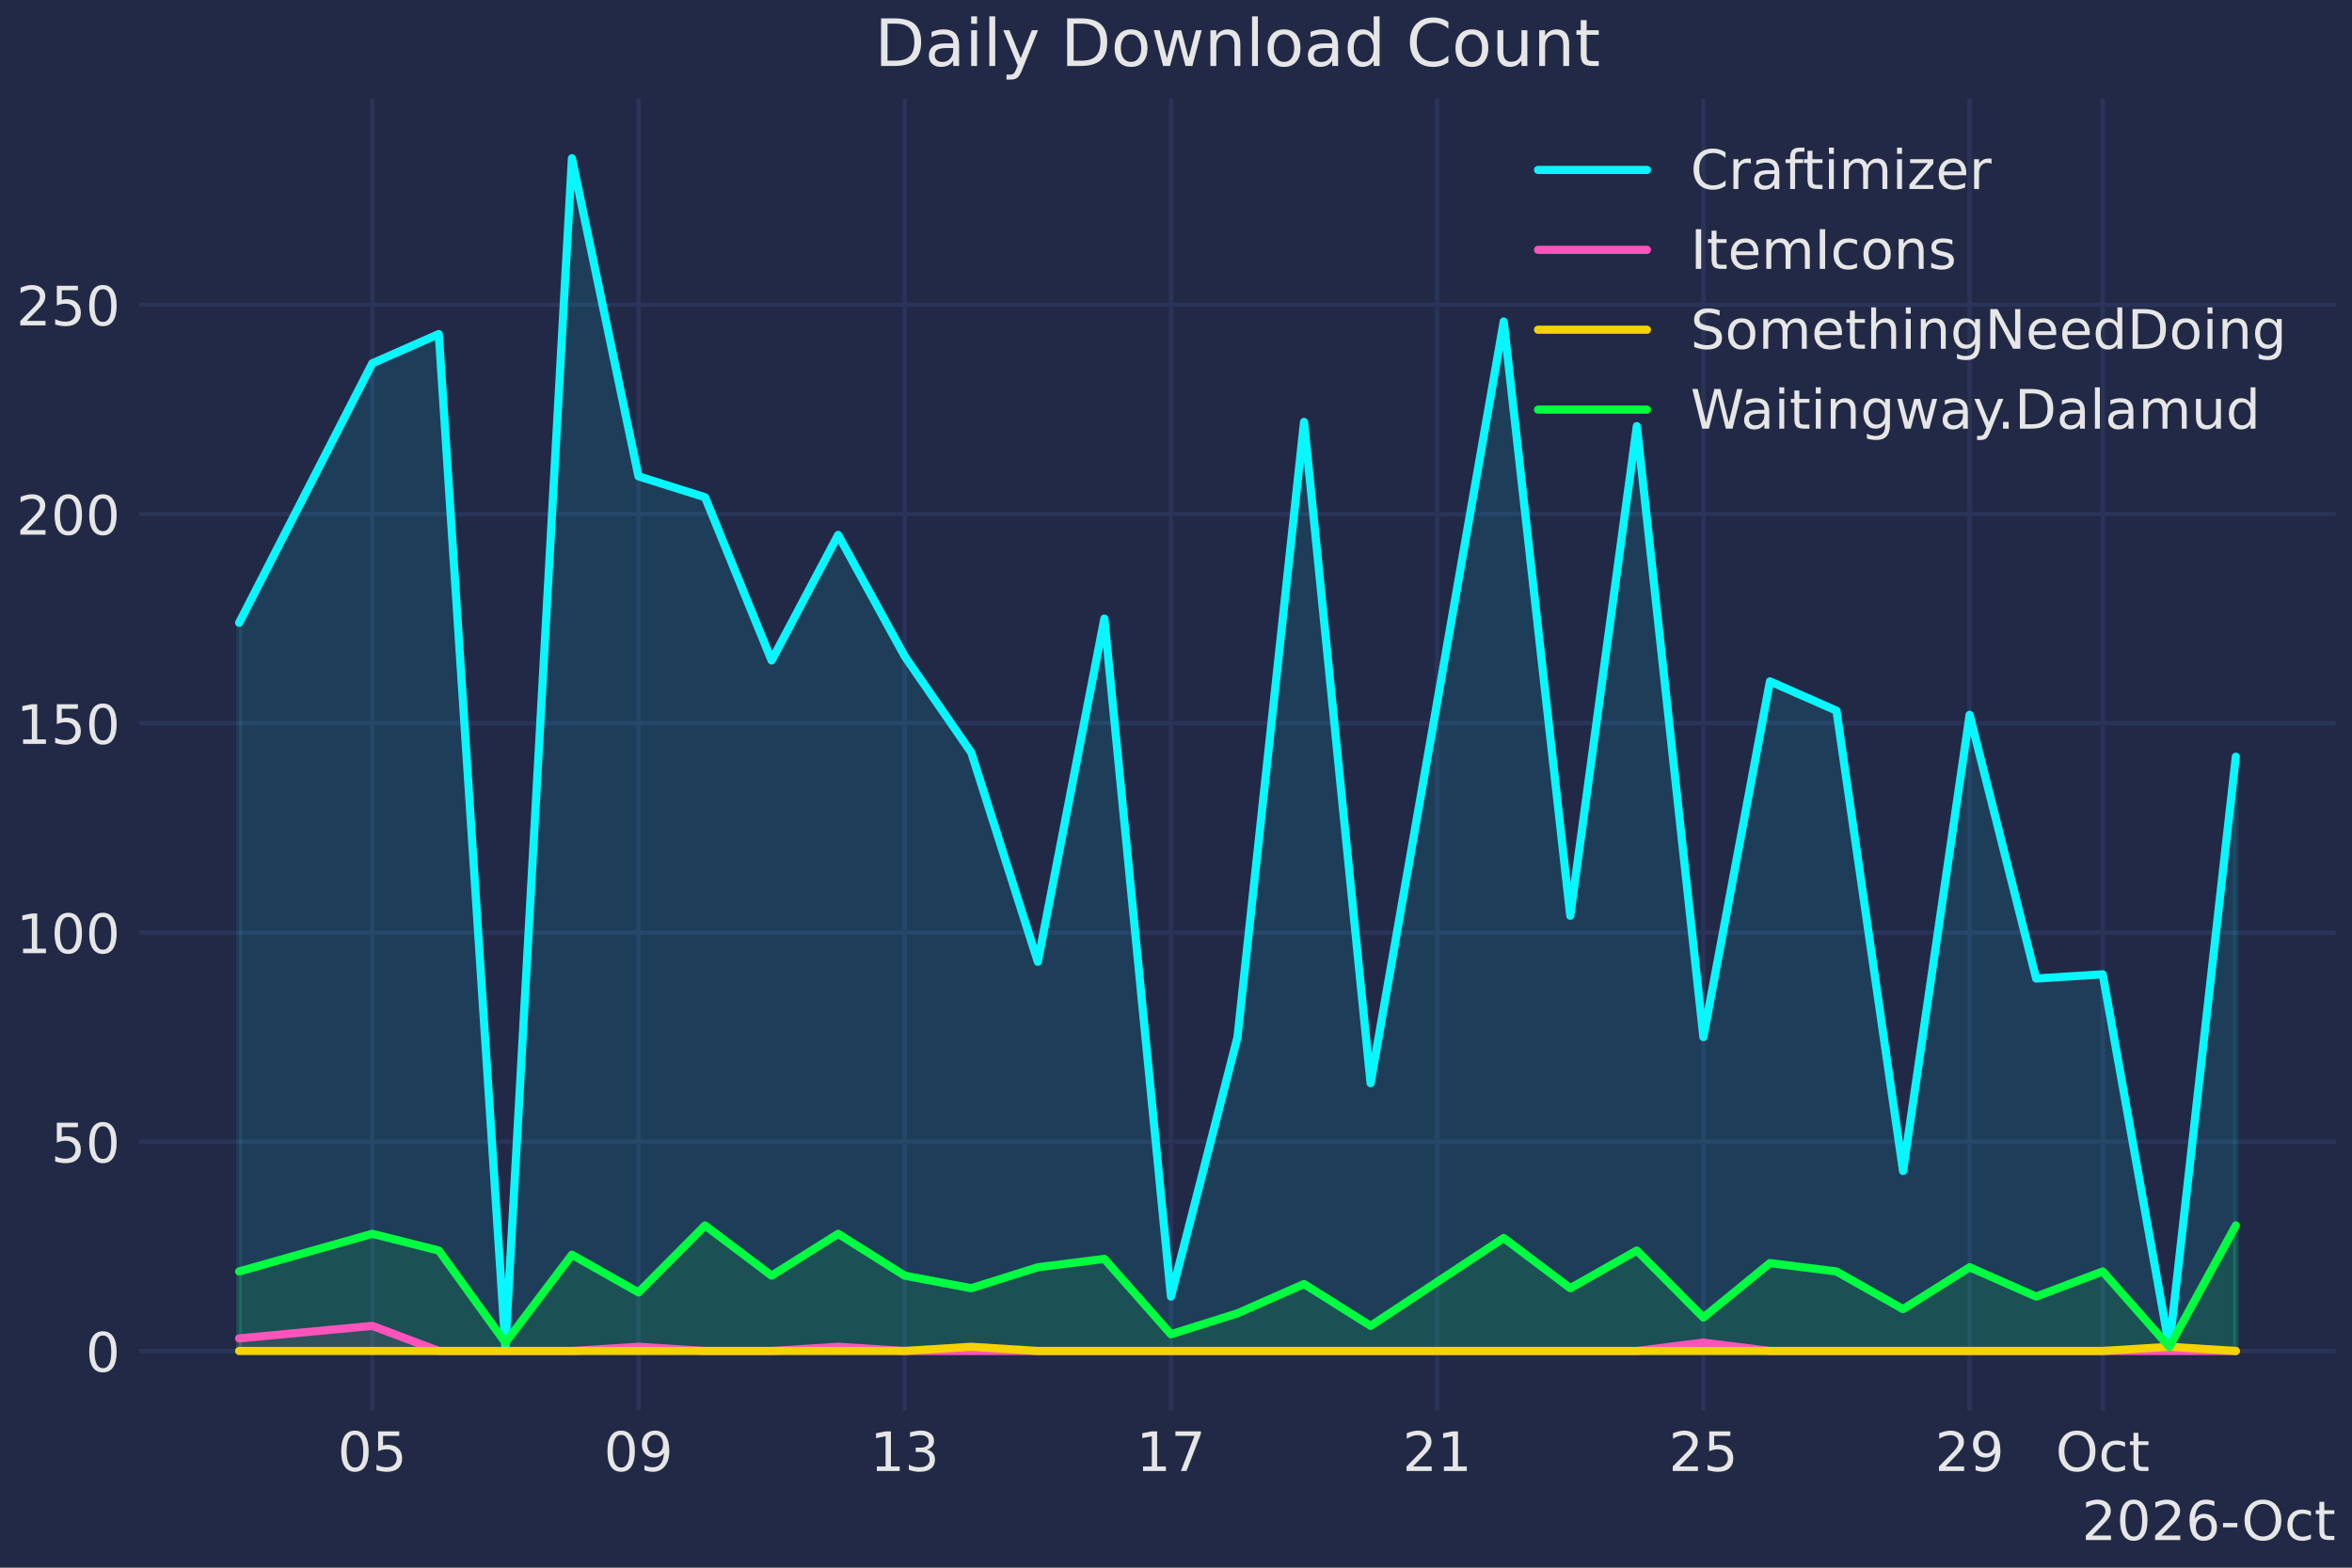
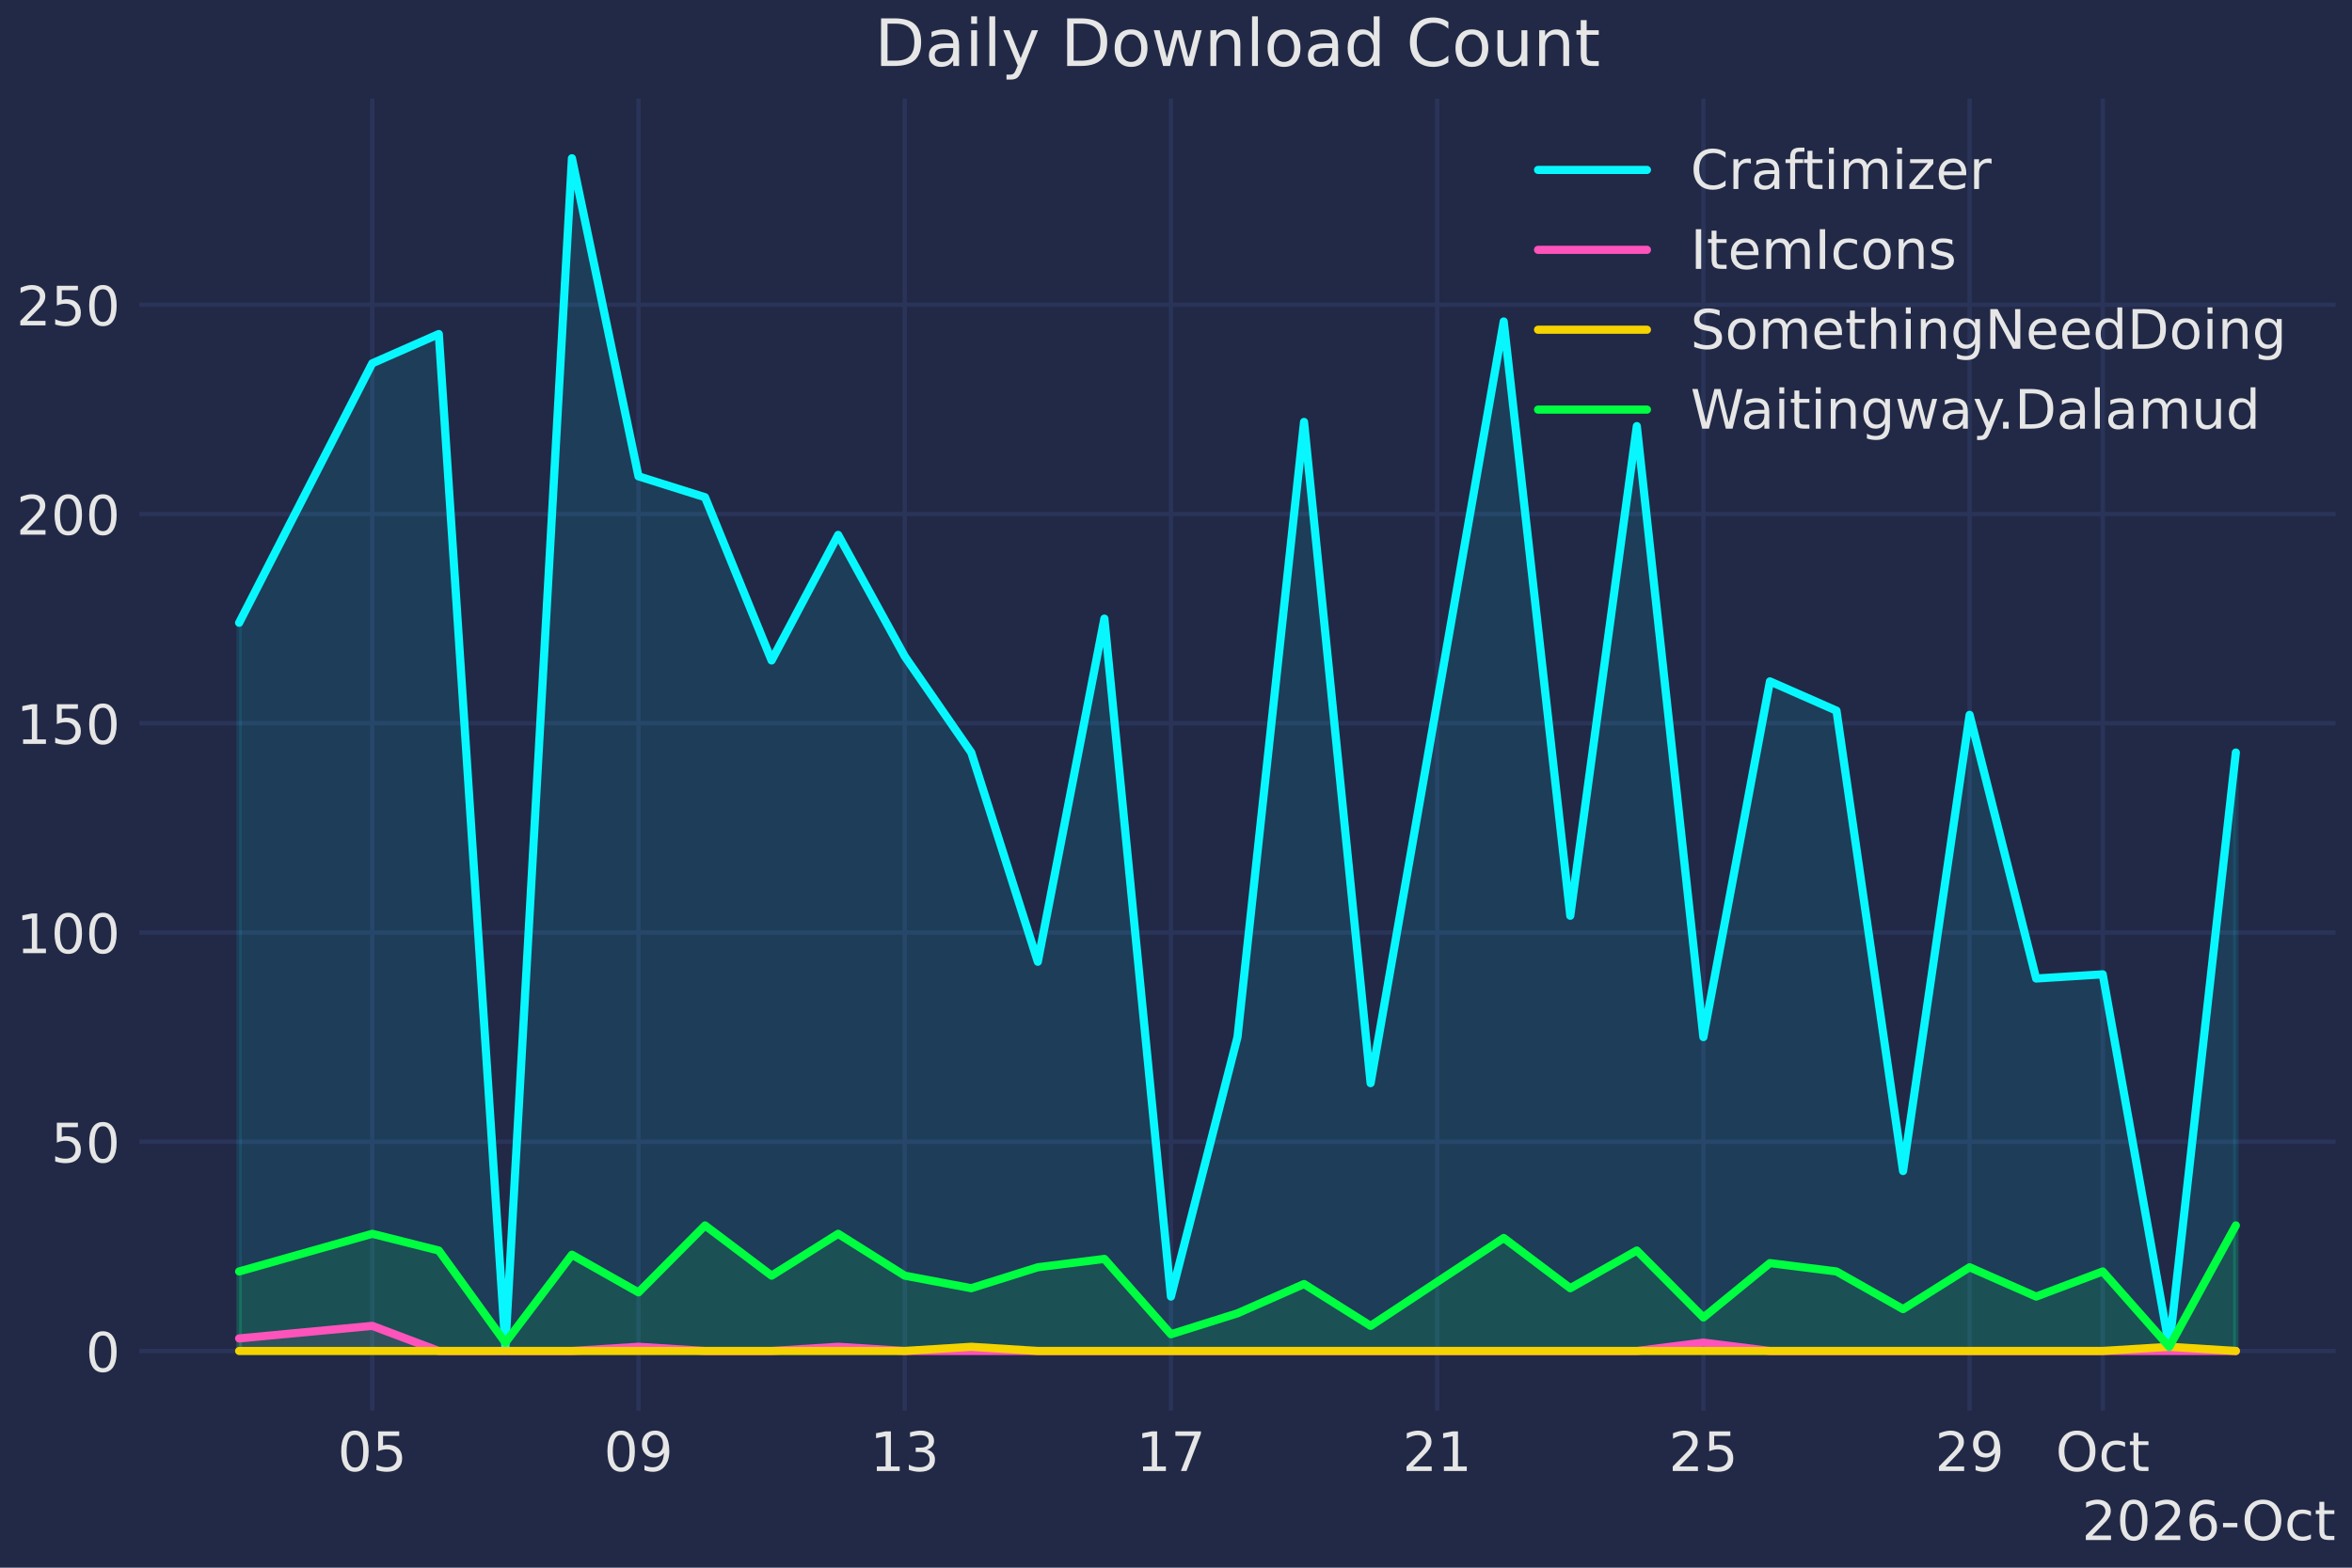
<svg xmlns="http://www.w3.org/2000/svg" xmlns:xlink="http://www.w3.org/1999/xlink" width="432pt" height="288pt" viewBox="0 0 432 288" version="1.1">
  <defs>
    <style type="text/css">*{stroke-linejoin: round; stroke-linecap: butt}</style>
  </defs>
  <g id="figure_1">
    <g id="patch_1">
      <path d="M 0 288  L 432 288  L 432 0  L 0 0  z " style="fill: #212946" />
    </g>
    <g id="axes_1">
      <g id="patch_2">
        <path d="M 25.588 259.144  L 429 259.144  L 429 18.118  L 25.588 18.118  z " style="fill: #212946" />
      </g>
      <g id="matplotlib.axis_1">
        <g id="xtick_1">
          <g id="line2d_1">
            <path d="M 68.374 259.144  L 68.374 18.118  " clip-path="url(#pa9be4295ba)" style="fill: none; stroke: #2a3459; stroke-width: 0.8; stroke-linecap: round" />
          </g>
          <g id="line2d_2" />
          <g id="text_1">
            <g style="fill: #e6e6e6" transform="translate(62.01136 270.2419) scale(0.1 -0.1)">
              <defs>
                <path id="DejaVuSans-30" d="M 2034 4250  Q 1547 4250 1301 3770  Q 1056 3291 1056 2328  Q 1056 1369 1301 889  Q 1547 409 2034 409  Q 2525 409 2770 889  Q 3016 1369 3016 2328  Q 3016 3291 2770 3770  Q 2525 4250 2034 4250  z M 2034 4750  Q 2819 4750 3233 4129  Q 3647 3509 3647 2328  Q 3647 1150 3233 529  Q 2819 -91 2034 -91  Q 1250 -91 836 529  Q 422 1150 422 2328  Q 422 3509 836 4129  Q 1250 4750 2034 4750  z " transform="scale(0.015625)" />
                <path id="DejaVuSans-35" d="M 691 4666  L 3169 4666  L 3169 4134  L 1269 4134  L 1269 2991  Q 1406 3038 1543 3061  Q 1681 3084 1819 3084  Q 2600 3084 3056 2656  Q 3513 2228 3513 1497  Q 3513 744 3044 326  Q 2575 -91 1722 -91  Q 1428 -91 1123 -41  Q 819 9 494 109  L 494 744  Q 775 591 1075 516  Q 1375 441 1709 441  Q 2250 441 2565 725  Q 2881 1009 2881 1497  Q 2881 1984 2565 2268  Q 2250 2553 1709 2553  Q 1456 2553 1204 2497  Q 953 2441 691 2322  L 691 4666  z " transform="scale(0.015625)" />
              </defs>
              <use xlink:href="#DejaVuSans-30" />
              <use xlink:href="#DejaVuSans-35" transform="translate(63.62305 0)" />
            </g>
          </g>
        </g>
        <g id="xtick_2">
          <g id="line2d_3">
            <path d="M 117.272 259.144  L 117.272 18.118  " clip-path="url(#pa9be4295ba)" style="fill: none; stroke: #2a3459; stroke-width: 0.8; stroke-linecap: round" />
          </g>
          <g id="line2d_4" />
          <g id="text_2">
            <g style="fill: #e6e6e6" transform="translate(110.9098 270.2419) scale(0.1 -0.1)">
              <defs>
                <path id="DejaVuSans-39" d="M 703 97  L 703 672  Q 941 559 1184 500  Q 1428 441 1663 441  Q 2288 441 2617 861  Q 2947 1281 2994 2138  Q 2813 1869 2534 1725  Q 2256 1581 1919 1581  Q 1219 1581 811 2004  Q 403 2428 403 3163  Q 403 3881 828 4315  Q 1253 4750 1959 4750  Q 2769 4750 3195 4129  Q 3622 3509 3622 2328  Q 3622 1225 3098 567  Q 2575 -91 1691 -91  Q 1453 -91 1209 -44  Q 966 3 703 97  z M 1959 2075  Q 2384 2075 2632 2365  Q 2881 2656 2881 3163  Q 2881 3666 2632 3958  Q 2384 4250 1959 4250  Q 1534 4250 1286 3958  Q 1038 3666 1038 3163  Q 1038 2656 1286 2365  Q 1534 2075 1959 2075  z " transform="scale(0.015625)" />
              </defs>
              <use xlink:href="#DejaVuSans-30" />
              <use xlink:href="#DejaVuSans-39" transform="translate(63.62305 0)" />
            </g>
          </g>
        </g>
        <g id="xtick_3">
          <g id="line2d_5">
            <path d="M 166.171 259.144  L 166.171 18.118  " clip-path="url(#pa9be4295ba)" style="fill: none; stroke: #2a3459; stroke-width: 0.8; stroke-linecap: round" />
          </g>
          <g id="line2d_6" />
          <g id="text_3">
            <g style="fill: #e6e6e6" transform="translate(159.8082 270.2419) scale(0.1 -0.1)">
              <defs>
                <path id="DejaVuSans-31" d="M 794 531  L 1825 531  L 1825 4091  L 703 3866  L 703 4441  L 1819 4666  L 2450 4666  L 2450 531  L 3481 531  L 3481 0  L 794 0  L 794 531  z " transform="scale(0.015625)" />
                <path id="DejaVuSans-33" d="M 2597 2516  Q 3050 2419 3304 2112  Q 3559 1806 3559 1356  Q 3559 666 3084 287  Q 2609 -91 1734 -91  Q 1441 -91 1130 -33  Q 819 25 488 141  L 488 750  Q 750 597 1062 519  Q 1375 441 1716 441  Q 2309 441 2620 675  Q 2931 909 2931 1356  Q 2931 1769 2642 2001  Q 2353 2234 1838 2234  L 1294 2234  L 1294 2753  L 1863 2753  Q 2328 2753 2575 2939  Q 2822 3125 2822 3475  Q 2822 3834 2567 4026  Q 2313 4219 1838 4219  Q 1578 4219 1281 4162  Q 984 4106 628 3988  L 628 4550  Q 988 4650 1302 4700  Q 1616 4750 1894 4750  Q 2613 4750 3031 4423  Q 3450 4097 3450 3541  Q 3450 3153 3228 2886  Q 3006 2619 2597 2516  z " transform="scale(0.015625)" />
              </defs>
              <use xlink:href="#DejaVuSans-31" />
              <use xlink:href="#DejaVuSans-33" transform="translate(63.62305 0)" />
            </g>
          </g>
        </g>
        <g id="xtick_4">
          <g id="line2d_7">
            <path d="M 215.069 259.144  L 215.069 18.118  " clip-path="url(#pa9be4295ba)" style="fill: none; stroke: #2a3459; stroke-width: 0.8; stroke-linecap: round" />
          </g>
          <g id="line2d_8" />
          <g id="text_4">
            <g style="fill: #e6e6e6" transform="translate(208.7066 270.2419) scale(0.1 -0.1)">
              <defs>
                <path id="DejaVuSans-37" d="M 525 4666  L 3525 4666  L 3525 4397  L 1831 0  L 1172 0  L 2766 4134  L 525 4134  L 525 4666  z " transform="scale(0.015625)" />
              </defs>
              <use xlink:href="#DejaVuSans-31" />
              <use xlink:href="#DejaVuSans-37" transform="translate(63.62305 0)" />
            </g>
          </g>
        </g>
        <g id="xtick_5">
          <g id="line2d_9">
            <path d="M 263.968 259.144  L 263.968 18.118  " clip-path="url(#pa9be4295ba)" style="fill: none; stroke: #2a3459; stroke-width: 0.8; stroke-linecap: round" />
          </g>
          <g id="line2d_10" />
          <g id="text_5">
            <g style="fill: #e6e6e6" transform="translate(257.6051 270.2419) scale(0.1 -0.1)">
              <defs>
                <path id="DejaVuSans-32" d="M 1228 531  L 3431 531  L 3431 0  L 469 0  L 469 531  Q 828 903 1448 1529  Q 2069 2156 2228 2338  Q 2531 2678 2651 2914  Q 2772 3150 2772 3378  Q 2772 3750 2511 3984  Q 2250 4219 1831 4219  Q 1534 4219 1204 4116  Q 875 4013 500 3803  L 500 4441  Q 881 4594 1212 4672  Q 1544 4750 1819 4750  Q 2544 4750 2975 4387  Q 3406 4025 3406 3419  Q 3406 3131 3298 2873  Q 3191 2616 2906 2266  Q 2828 2175 2409 1742  Q 1991 1309 1228 531  z " transform="scale(0.015625)" />
              </defs>
              <use xlink:href="#DejaVuSans-32" />
              <use xlink:href="#DejaVuSans-31" transform="translate(63.62305 0)" />
            </g>
          </g>
        </g>
        <g id="xtick_6">
          <g id="line2d_11">
            <path d="M 312.866 259.144  L 312.866 18.118  " clip-path="url(#pa9be4295ba)" style="fill: none; stroke: #2a3459; stroke-width: 0.8; stroke-linecap: round" />
          </g>
          <g id="line2d_12" />
          <g id="text_6">
            <g style="fill: #e6e6e6" transform="translate(306.5035 270.2419) scale(0.1 -0.1)">
              <use xlink:href="#DejaVuSans-32" />
              <use xlink:href="#DejaVuSans-35" transform="translate(63.62305 0)" />
            </g>
          </g>
        </g>
        <g id="xtick_7">
          <g id="line2d_13">
            <path d="M 361.764 259.144  L 361.764 18.118  " clip-path="url(#pa9be4295ba)" style="fill: none; stroke: #2a3459; stroke-width: 0.8; stroke-linecap: round" />
          </g>
          <g id="line2d_14" />
          <g id="text_7">
            <g style="fill: #e6e6e6" transform="translate(355.4019 270.2419) scale(0.1 -0.1)">
              <use xlink:href="#DejaVuSans-32" />
              <use xlink:href="#DejaVuSans-39" transform="translate(63.62305 0)" />
            </g>
          </g>
        </g>
        <g id="xtick_8">
          <g id="line2d_15">
            <path d="M 386.214 259.144  L 386.214 18.118  " clip-path="url(#pa9be4295ba)" style="fill: none; stroke: #2a3459; stroke-width: 0.8; stroke-linecap: round" />
          </g>
          <g id="line2d_16" />
          <g id="text_8">
            <g style="fill: #e6e6e6" transform="translate(377.5683 270.2419) scale(0.1 -0.1)">
              <defs>
                <path id="DejaVuSans-4f" d="M 2522 4238  Q 1834 4238 1429 3725  Q 1025 3213 1025 2328  Q 1025 1447 1429 934  Q 1834 422 2522 422  Q 3209 422 3611 934  Q 4013 1447 4013 2328  Q 4013 3213 3611 3725  Q 3209 4238 2522 4238  z M 2522 4750  Q 3503 4750 4090 4092  Q 4678 3434 4678 2328  Q 4678 1225 4090 567  Q 3503 -91 2522 -91  Q 1538 -91 948 565  Q 359 1222 359 2328  Q 359 3434 948 4092  Q 1538 4750 2522 4750  z " transform="scale(0.015625)" />
                <path id="DejaVuSans-63" d="M 3122 3366  L 3122 2828  Q 2878 2963 2633 3030  Q 2388 3097 2138 3097  Q 1578 3097 1268 2742  Q 959 2388 959 1747  Q 959 1106 1268 751  Q 1578 397 2138 397  Q 2388 397 2633 464  Q 2878 531 3122 666  L 3122 134  Q 2881 22 2623 -34  Q 2366 -91 2075 -91  Q 1284 -91 818 406  Q 353 903 353 1747  Q 353 2603 823 3093  Q 1294 3584 2113 3584  Q 2378 3584 2631 3529  Q 2884 3475 3122 3366  z " transform="scale(0.015625)" />
                <path id="DejaVuSans-74" d="M 1172 4494  L 1172 3500  L 2356 3500  L 2356 3053  L 1172 3053  L 1172 1153  Q 1172 725 1289 603  Q 1406 481 1766 481  L 2356 481  L 2356 0  L 1766 0  Q 1100 0 847 248  Q 594 497 594 1153  L 594 3053  L 172 3053  L 172 3500  L 594 3500  L 594 4494  L 1172 4494  z " transform="scale(0.015625)" />
              </defs>
              <use xlink:href="#DejaVuSans-4f" />
              <use xlink:href="#DejaVuSans-63" transform="translate(78.71094 0)" />
              <use xlink:href="#DejaVuSans-74" transform="translate(133.6914 0)" />
            </g>
          </g>
        </g>
        <g id="text_9">
          <g style="fill: #e6e6e6" transform="translate(382.3763 282.9201) scale(0.1 -0.1)">
            <defs>
              <path id="DejaVuSans-36" d="M 2113 2584  Q 1688 2584 1439 2293  Q 1191 2003 1191 1497  Q 1191 994 1439 701  Q 1688 409 2113 409  Q 2538 409 2786 701  Q 3034 994 3034 1497  Q 3034 2003 2786 2293  Q 2538 2584 2113 2584  z M 3366 4563  L 3366 3988  Q 3128 4100 2886 4159  Q 2644 4219 2406 4219  Q 1781 4219 1451 3797  Q 1122 3375 1075 2522  Q 1259 2794 1537 2939  Q 1816 3084 2150 3084  Q 2853 3084 3261 2657  Q 3669 2231 3669 1497  Q 3669 778 3244 343  Q 2819 -91 2113 -91  Q 1303 -91 875 529  Q 447 1150 447 2328  Q 447 3434 972 4092  Q 1497 4750 2381 4750  Q 2619 4750 2861 4703  Q 3103 4656 3366 4563  z " transform="scale(0.015625)" />
              <path id="DejaVuSans-2d" d="M 313 2009  L 1997 2009  L 1997 1497  L 313 1497  L 313 2009  z " transform="scale(0.015625)" />
            </defs>
            <use xlink:href="#DejaVuSans-32" />
            <use xlink:href="#DejaVuSans-30" transform="translate(63.62305 0)" />
            <use xlink:href="#DejaVuSans-32" transform="translate(127.2461 0)" />
            <use xlink:href="#DejaVuSans-36" transform="translate(190.8691 0)" />
            <use xlink:href="#DejaVuSans-2d" transform="translate(254.4922 0)" />
            <use xlink:href="#DejaVuSans-4f" transform="translate(293.3262 0)" />
            <use xlink:href="#DejaVuSans-63" transform="translate(372.0371 0)" />
            <use xlink:href="#DejaVuSans-74" transform="translate(427.0176 0)" />
          </g>
        </g>
      </g>
      <g id="matplotlib.axis_2">
        <g id="ytick_1">
          <g id="line2d_17">
            <path d="M 25.588 248.188  L 429 248.188  " clip-path="url(#pa9be4295ba)" style="fill: none; stroke: #2a3459; stroke-width: 0.8; stroke-linecap: round" />
          </g>
          <g id="line2d_18" />
          <g id="text_10">
            <g style="fill: #e6e6e6" transform="translate(15.72524 251.987) scale(0.1 -0.1)">
              <use xlink:href="#DejaVuSans-30" />
            </g>
          </g>
        </g>
        <g id="ytick_2">
          <g id="line2d_19">
            <path d="M 25.588 209.747  L 429 209.747  " clip-path="url(#pa9be4295ba)" style="fill: none; stroke: #2a3459; stroke-width: 0.8; stroke-linecap: round" />
          </g>
          <g id="line2d_20" />
          <g id="text_11">
            <g style="fill: #e6e6e6" transform="translate(9.36274 213.546) scale(0.1 -0.1)">
              <use xlink:href="#DejaVuSans-35" />
              <use xlink:href="#DejaVuSans-30" transform="translate(63.62305 0)" />
            </g>
          </g>
        </g>
        <g id="ytick_3">
          <g id="line2d_21">
            <path d="M 25.588 171.306  L 429 171.306  " clip-path="url(#pa9be4295ba)" style="fill: none; stroke: #2a3459; stroke-width: 0.8; stroke-linecap: round" />
          </g>
          <g id="line2d_22" />
          <g id="text_12">
            <g style="fill: #e6e6e6" transform="translate(3.00024 175.105) scale(0.1 -0.1)">
              <use xlink:href="#DejaVuSans-31" />
              <use xlink:href="#DejaVuSans-30" transform="translate(63.62305 0)" />
              <use xlink:href="#DejaVuSans-30" transform="translate(127.2461 0)" />
            </g>
          </g>
        </g>
        <g id="ytick_4">
          <g id="line2d_23">
            <path d="M 25.588 132.865  L 429 132.865  " clip-path="url(#pa9be4295ba)" style="fill: none; stroke: #2a3459; stroke-width: 0.8; stroke-linecap: round" />
          </g>
          <g id="line2d_24" />
          <g id="text_13">
            <g style="fill: #e6e6e6" transform="translate(3.00024 136.664) scale(0.1 -0.1)">
              <use xlink:href="#DejaVuSans-31" />
              <use xlink:href="#DejaVuSans-35" transform="translate(63.62305 0)" />
              <use xlink:href="#DejaVuSans-30" transform="translate(127.2461 0)" />
            </g>
          </g>
        </g>
        <g id="ytick_5">
          <g id="line2d_25">
            <path d="M 25.588 94.424  L 429 94.424  " clip-path="url(#pa9be4295ba)" style="fill: none; stroke: #2a3459; stroke-width: 0.8; stroke-linecap: round" />
          </g>
          <g id="line2d_26" />
          <g id="text_14">
            <g style="fill: #e6e6e6" transform="translate(3.00024 98.22299) scale(0.1 -0.1)">
              <use xlink:href="#DejaVuSans-32" />
              <use xlink:href="#DejaVuSans-30" transform="translate(63.62305 0)" />
              <use xlink:href="#DejaVuSans-30" transform="translate(127.2461 0)" />
            </g>
          </g>
        </g>
        <g id="ytick_6">
          <g id="line2d_27">
            <path d="M 25.588 55.983  L 429 55.983  " clip-path="url(#pa9be4295ba)" style="fill: none; stroke: #2a3459; stroke-width: 0.8; stroke-linecap: round" />
          </g>
          <g id="line2d_28" />
          <g id="text_15">
            <g style="fill: #e6e6e6" transform="translate(3.00024 59.78198) scale(0.1 -0.1)">
              <use xlink:href="#DejaVuSans-32" />
              <use xlink:href="#DejaVuSans-35" transform="translate(63.62305 0)" />
              <use xlink:href="#DejaVuSans-30" transform="translate(127.2461 0)" />
            </g>
          </g>
        </g>
      </g>
      <g id="FillBetweenPolyCollection_1">
        <defs>
-           <path id="m74369ed799" d="M 43.925 -39.812  L 43.925 -173.587  L 68.374 -221.254  L 80.598 -226.635  L 92.823 -40.581  L 105.048 -258.926  L 117.272 -200.496  L 129.497 -196.652  L 141.722 -166.668  L 153.946 -189.732  L 166.171 -167.436  L 178.395 -149.753  L 190.62 -111.312  L 202.845 -174.356  L 215.069 -49.807  L 227.294 -97.474  L 239.518 -210.49  L 251.743 -89.017  L 276.192 -228.942  L 288.417 -119.769  L 300.641 -209.721  L 312.866 -97.474  L 325.091 -162.823  L 337.315 -157.442  L 349.54 -72.871  L 361.764 -156.673  L 373.989 -108.237  L 386.214 -109.006  L 398.438 -40.581  L 410.663 -148.985  L 410.663 -39.812  L 410.663 -39.812  L 398.438 -39.812  L 386.214 -39.812  L 373.989 -39.812  L 361.764 -39.812  L 349.54 -39.812  L 337.315 -39.812  L 325.091 -39.812  L 312.866 -39.812  L 300.641 -39.812  L 288.417 -39.812  L 276.192 -39.812  L 251.743 -39.812  L 239.518 -39.812  L 227.294 -39.812  L 215.069 -39.812  L 202.845 -39.812  L 190.62 -39.812  L 178.395 -39.812  L 166.171 -39.812  L 153.946 -39.812  L 141.722 -39.812  L 129.497 -39.812  L 117.272 -39.812  L 105.048 -39.812  L 92.823 -39.812  L 80.598 -39.812  L 68.374 -39.812  L 43.925 -39.812  z " style="stroke: #08f7fe; stroke-opacity: 0.1" />
+           <path id="m579ed3c77e" d="M 43.925 -39.812  L 43.925 -173.587  L 68.374 -221.254  L 80.598 -226.635  L 92.823 -40.581  L 105.048 -258.926  L 117.272 -200.496  L 129.497 -196.652  L 141.722 -166.668  L 153.946 -189.732  L 166.171 -167.436  L 178.395 -149.753  L 190.62 -111.312  L 202.845 -174.356  L 215.069 -49.807  L 227.294 -97.474  L 239.518 -210.49  L 251.743 -89.017  L 276.192 -228.942  L 288.417 -119.769  L 300.641 -209.721  L 312.866 -97.474  L 325.091 -162.823  L 337.315 -157.442  L 349.54 -72.871  L 361.764 -156.673  L 373.989 -108.237  L 386.214 -109.006  L 398.438 -40.581  L 410.663 -149.753  L 410.663 -39.812  L 410.663 -39.812  L 398.438 -39.812  L 386.214 -39.812  L 373.989 -39.812  L 361.764 -39.812  L 349.54 -39.812  L 337.315 -39.812  L 325.091 -39.812  L 312.866 -39.812  L 300.641 -39.812  L 288.417 -39.812  L 276.192 -39.812  L 251.743 -39.812  L 239.518 -39.812  L 227.294 -39.812  L 215.069 -39.812  L 202.845 -39.812  L 190.62 -39.812  L 178.395 -39.812  L 166.171 -39.812  L 153.946 -39.812  L 141.722 -39.812  L 129.497 -39.812  L 117.272 -39.812  L 105.048 -39.812  L 92.823 -39.812  L 80.598 -39.812  L 68.374 -39.812  L 43.925 -39.812  z " style="stroke: #08f7fe; stroke-opacity: 0.1" />
        </defs>
        <g clip-path="url(#pa9be4295ba)">
-           <use xlink:href="#m74369ed799" x="0" y="288" style="fill: #08f7fe; fill-opacity: 0.1; stroke: #08f7fe; stroke-opacity: 0.1" />
+           <use xlink:href="#m579ed3c77e" x="0" y="288" style="fill: #08f7fe; fill-opacity: 0.1; stroke: #08f7fe; stroke-opacity: 0.1" />
        </g>
      </g>
      <g id="FillBetweenPolyCollection_2">
        <defs>
          <path id="me8fe9a3864" d="M 43.925 -39.812  L 43.925 -42.119  L 68.374 -44.425  L 80.598 -39.812  L 92.823 -39.812  L 105.048 -39.812  L 117.272 -40.581  L 129.497 -39.812  L 141.722 -39.812  L 153.946 -40.581  L 166.171 -39.812  L 178.395 -39.812  L 190.62 -39.812  L 202.845 -39.812  L 215.069 -39.812  L 227.294 -39.812  L 239.518 -39.812  L 251.743 -39.812  L 276.192 -39.812  L 288.417 -39.812  L 300.641 -39.812  L 312.866 -41.35  L 325.091 -39.812  L 337.315 -39.812  L 349.54 -39.812  L 361.764 -39.812  L 373.989 -39.812  L 386.214 -39.812  L 398.438 -39.812  L 410.663 -39.812  L 410.663 -39.812  L 410.663 -39.812  L 398.438 -39.812  L 386.214 -39.812  L 373.989 -39.812  L 361.764 -39.812  L 349.54 -39.812  L 337.315 -39.812  L 325.091 -39.812  L 312.866 -39.812  L 300.641 -39.812  L 288.417 -39.812  L 276.192 -39.812  L 251.743 -39.812  L 239.518 -39.812  L 227.294 -39.812  L 215.069 -39.812  L 202.845 -39.812  L 190.62 -39.812  L 178.395 -39.812  L 166.171 -39.812  L 153.946 -39.812  L 141.722 -39.812  L 129.497 -39.812  L 117.272 -39.812  L 105.048 -39.812  L 92.823 -39.812  L 80.598 -39.812  L 68.374 -39.812  L 43.925 -39.812  z " style="stroke: #fe53bb; stroke-opacity: 0.1" />
        </defs>
        <g clip-path="url(#pa9be4295ba)">
          <use xlink:href="#me8fe9a3864" x="0" y="288" style="fill: #fe53bb; fill-opacity: 0.1; stroke: #fe53bb; stroke-opacity: 0.1" />
        </g>
      </g>
      <g id="FillBetweenPolyCollection_3">
        <defs>
          <path id="m868877d644" d="M 43.925 -39.812  L 43.925 -39.812  L 68.374 -39.812  L 80.598 -39.812  L 92.823 -39.812  L 105.048 -39.812  L 117.272 -39.812  L 129.497 -39.812  L 141.722 -39.812  L 153.946 -39.812  L 166.171 -39.812  L 178.395 -40.581  L 190.62 -39.812  L 202.845 -39.812  L 215.069 -39.812  L 227.294 -39.812  L 239.518 -39.812  L 251.743 -39.812  L 276.192 -39.812  L 288.417 -39.812  L 300.641 -39.812  L 312.866 -39.812  L 325.091 -39.812  L 337.315 -39.812  L 349.54 -39.812  L 361.764 -39.812  L 373.989 -39.812  L 386.214 -39.812  L 398.438 -40.581  L 410.663 -39.812  L 410.663 -39.812  L 410.663 -39.812  L 398.438 -39.812  L 386.214 -39.812  L 373.989 -39.812  L 361.764 -39.812  L 349.54 -39.812  L 337.315 -39.812  L 325.091 -39.812  L 312.866 -39.812  L 300.641 -39.812  L 288.417 -39.812  L 276.192 -39.812  L 251.743 -39.812  L 239.518 -39.812  L 227.294 -39.812  L 215.069 -39.812  L 202.845 -39.812  L 190.62 -39.812  L 178.395 -39.812  L 166.171 -39.812  L 153.946 -39.812  L 141.722 -39.812  L 129.497 -39.812  L 117.272 -39.812  L 105.048 -39.812  L 92.823 -39.812  L 80.598 -39.812  L 68.374 -39.812  L 43.925 -39.812  z " style="stroke: #f5d300; stroke-opacity: 0.1" />
        </defs>
        <g clip-path="url(#pa9be4295ba)">
          <use xlink:href="#m868877d644" x="0" y="288" style="fill: #f5d300; fill-opacity: 0.1; stroke: #f5d300; stroke-opacity: 0.1" />
        </g>
      </g>
      <g id="FillBetweenPolyCollection_4">
        <defs>
          <path id="ma36738c204" d="M 43.925 -39.812  L 43.925 -54.42  L 68.374 -61.339  L 80.598 -58.264  L 92.823 -41.35  L 105.048 -57.495  L 117.272 -50.576  L 129.497 -62.877  L 141.722 -53.651  L 153.946 -61.339  L 166.171 -53.651  L 178.395 -51.344  L 190.62 -55.189  L 202.845 -56.726  L 215.069 -42.887  L 227.294 -46.732  L 239.518 -52.113  L 251.743 -44.425  L 276.192 -60.57  L 288.417 -51.344  L 300.641 -58.264  L 312.866 -45.963  L 325.091 -55.957  L 337.315 -54.42  L 349.54 -47.5  L 361.764 -55.189  L 373.989 -49.807  L 386.214 -54.42  L 398.438 -40.581  L 410.663 -62.877  L 410.663 -39.812  L 410.663 -39.812  L 398.438 -39.812  L 386.214 -39.812  L 373.989 -39.812  L 361.764 -39.812  L 349.54 -39.812  L 337.315 -39.812  L 325.091 -39.812  L 312.866 -39.812  L 300.641 -39.812  L 288.417 -39.812  L 276.192 -39.812  L 251.743 -39.812  L 239.518 -39.812  L 227.294 -39.812  L 215.069 -39.812  L 202.845 -39.812  L 190.62 -39.812  L 178.395 -39.812  L 166.171 -39.812  L 153.946 -39.812  L 141.722 -39.812  L 129.497 -39.812  L 117.272 -39.812  L 105.048 -39.812  L 92.823 -39.812  L 80.598 -39.812  L 68.374 -39.812  L 43.925 -39.812  z " style="stroke: #00ff41; stroke-opacity: 0.1" />
        </defs>
        <g clip-path="url(#pa9be4295ba)">
          <use xlink:href="#ma36738c204" x="0" y="288" style="fill: #00ff41; fill-opacity: 0.1; stroke: #00ff41; stroke-opacity: 0.1" />
        </g>
      </g>
      <g id="line2d_29">
-         <path d="M 43.925 114.413  L 68.374 66.746  L 80.598 61.365  L 92.823 247.419  L 105.048 29.074  L 117.272 87.504  L 129.497 91.348  L 141.722 121.332  L 153.946 98.268  L 166.171 120.564  L 178.395 138.247  L 190.62 176.688  L 202.845 113.644  L 215.069 238.193  L 227.294 190.526  L 239.518 77.51  L 251.743 198.983  L 276.192 59.058  L 288.417 168.231  L 300.641 78.279  L 312.866 190.526  L 325.091 125.177  L 337.315 130.558  L 349.54 215.129  L 361.764 131.327  L 373.989 179.763  L 386.214 178.994  L 398.438 247.419  L 410.663 139.015  " clip-path="url(#pa9be4295ba)" style="fill: none; stroke: #08f7fe; stroke-width: 1.5; stroke-linecap: round" />
+         <path d="M 43.925 114.413  L 68.374 66.746  L 80.598 61.365  L 92.823 247.419  L 105.048 29.074  L 117.272 87.504  L 129.497 91.348  L 141.722 121.332  L 153.946 98.268  L 166.171 120.564  L 178.395 138.247  L 190.62 176.688  L 202.845 113.644  L 215.069 238.193  L 227.294 190.526  L 239.518 77.51  L 251.743 198.983  L 276.192 59.058  L 288.417 168.231  L 300.641 78.279  L 312.866 190.526  L 325.091 125.177  L 337.315 130.558  L 349.54 215.129  L 361.764 131.327  L 373.989 179.763  L 386.214 178.994  L 398.438 247.419  L 410.663 138.247  " clip-path="url(#pa9be4295ba)" style="fill: none; stroke: #08f7fe; stroke-width: 1.5; stroke-linecap: round" />
      </g>
      <g id="line2d_30">
        <path d="M 43.925 245.881  L 68.374 243.575  L 80.598 248.188  L 92.823 248.188  L 105.048 248.188  L 117.272 247.419  L 129.497 248.188  L 141.722 248.188  L 153.946 247.419  L 166.171 248.188  L 178.395 248.188  L 190.62 248.188  L 202.845 248.188  L 215.069 248.188  L 227.294 248.188  L 239.518 248.188  L 251.743 248.188  L 276.192 248.188  L 288.417 248.188  L 300.641 248.188  L 312.866 246.65  L 325.091 248.188  L 337.315 248.188  L 349.54 248.188  L 361.764 248.188  L 373.989 248.188  L 386.214 248.188  L 398.438 248.188  L 410.663 248.188  " clip-path="url(#pa9be4295ba)" style="fill: none; stroke: #fe53bb; stroke-width: 1.5; stroke-linecap: round" />
      </g>
      <g id="line2d_31">
        <path d="M 43.925 248.188  L 68.374 248.188  L 80.598 248.188  L 92.823 248.188  L 105.048 248.188  L 117.272 248.188  L 129.497 248.188  L 141.722 248.188  L 153.946 248.188  L 166.171 248.188  L 178.395 247.419  L 190.62 248.188  L 202.845 248.188  L 215.069 248.188  L 227.294 248.188  L 239.518 248.188  L 251.743 248.188  L 276.192 248.188  L 288.417 248.188  L 300.641 248.188  L 312.866 248.188  L 325.091 248.188  L 337.315 248.188  L 349.54 248.188  L 361.764 248.188  L 373.989 248.188  L 386.214 248.188  L 398.438 247.419  L 410.663 248.188  " clip-path="url(#pa9be4295ba)" style="fill: none; stroke: #f5d300; stroke-width: 1.5; stroke-linecap: round" />
      </g>
      <g id="line2d_32">
        <path d="M 43.925 233.58  L 68.374 226.661  L 80.598 229.736  L 92.823 246.65  L 105.048 230.505  L 117.272 237.424  L 129.497 225.123  L 141.722 234.349  L 153.946 226.661  L 166.171 234.349  L 178.395 236.656  L 190.62 232.811  L 202.845 231.274  L 215.069 245.113  L 227.294 241.268  L 239.518 235.887  L 251.743 243.575  L 276.192 227.43  L 288.417 236.656  L 300.641 229.736  L 312.866 242.037  L 325.091 232.043  L 337.315 233.58  L 349.54 240.5  L 361.764 232.811  L 373.989 238.193  L 386.214 233.58  L 398.438 247.419  L 410.663 225.123  " clip-path="url(#pa9be4295ba)" style="fill: none; stroke: #00ff41; stroke-width: 1.5; stroke-linecap: round" />
      </g>
      <g id="patch_3">
        <path d="M 25.588 259.144  L 25.588 18.118  " style="fill: none" />
      </g>
      <g id="patch_4">
        <path d="M 429 259.144  L 429 18.118  " style="fill: none" />
      </g>
      <g id="patch_5">
        <path d="M 25.588 259.144  L 429 259.144  " style="fill: none" />
      </g>
      <g id="patch_6">
        <path d="M 25.588 18.118  L 429 18.118  " style="fill: none" />
      </g>
      <g id="text_16">
        <g style="fill: #e6e6e6" transform="translate(160.6553 12.11837) scale(0.12 -0.12)">
          <defs>
            <path id="DejaVuSans-44" d="M 1259 4147  L 1259 519  L 2022 519  Q 2988 519 3436 956  Q 3884 1394 3884 2338  Q 3884 3275 3436 3711  Q 2988 4147 2022 4147  L 1259 4147  z M 628 4666  L 1925 4666  Q 3281 4666 3915 4102  Q 4550 3538 4550 2338  Q 4550 1131 3912 565  Q 3275 0 1925 0  L 628 0  L 628 4666  z " transform="scale(0.015625)" />
            <path id="DejaVuSans-61" d="M 2194 1759  Q 1497 1759 1228 1600  Q 959 1441 959 1056  Q 959 750 1161 570  Q 1363 391 1709 391  Q 2188 391 2477 730  Q 2766 1069 2766 1631  L 2766 1759  L 2194 1759  z M 3341 1997  L 3341 0  L 2766 0  L 2766 531  Q 2569 213 2275 61  Q 1981 -91 1556 -91  Q 1019 -91 701 211  Q 384 513 384 1019  Q 384 1609 779 1909  Q 1175 2209 1959 2209  L 2766 2209  L 2766 2266  Q 2766 2663 2505 2880  Q 2244 3097 1772 3097  Q 1472 3097 1187 3025  Q 903 2953 641 2809  L 641 3341  Q 956 3463 1253 3523  Q 1550 3584 1831 3584  Q 2591 3584 2966 3190  Q 3341 2797 3341 1997  z " transform="scale(0.015625)" />
            <path id="DejaVuSans-69" d="M 603 3500  L 1178 3500  L 1178 0  L 603 0  L 603 3500  z M 603 4863  L 1178 4863  L 1178 4134  L 603 4134  L 603 4863  z " transform="scale(0.015625)" />
            <path id="DejaVuSans-6c" d="M 603 4863  L 1178 4863  L 1178 0  L 603 0  L 603 4863  z " transform="scale(0.015625)" />
            <path id="DejaVuSans-79" d="M 2059 -325  Q 1816 -950 1584 -1140  Q 1353 -1331 966 -1331  L 506 -1331  L 506 -850  L 844 -850  Q 1081 -850 1212 -737  Q 1344 -625 1503 -206  L 1606 56  L 191 3500  L 800 3500  L 1894 763  L 2988 3500  L 3597 3500  L 2059 -325  z " transform="scale(0.015625)" />
            <path id="DejaVuSans-20" transform="scale(0.015625)" />
            <path id="DejaVuSans-6f" d="M 1959 3097  Q 1497 3097 1228 2736  Q 959 2375 959 1747  Q 959 1119 1226 758  Q 1494 397 1959 397  Q 2419 397 2687 759  Q 2956 1122 2956 1747  Q 2956 2369 2687 2733  Q 2419 3097 1959 3097  z M 1959 3584  Q 2709 3584 3137 3096  Q 3566 2609 3566 1747  Q 3566 888 3137 398  Q 2709 -91 1959 -91  Q 1206 -91 779 398  Q 353 888 353 1747  Q 353 2609 779 3096  Q 1206 3584 1959 3584  z " transform="scale(0.015625)" />
            <path id="DejaVuSans-77" d="M 269 3500  L 844 3500  L 1563 769  L 2278 3500  L 2956 3500  L 3675 769  L 4391 3500  L 4966 3500  L 4050 0  L 3372 0  L 2619 2869  L 1863 0  L 1184 0  L 269 3500  z " transform="scale(0.015625)" />
            <path id="DejaVuSans-6e" d="M 3513 2113  L 3513 0  L 2938 0  L 2938 2094  Q 2938 2591 2744 2837  Q 2550 3084 2163 3084  Q 1697 3084 1428 2787  Q 1159 2491 1159 1978  L 1159 0  L 581 0  L 581 3500  L 1159 3500  L 1159 2956  Q 1366 3272 1645 3428  Q 1925 3584 2291 3584  Q 2894 3584 3203 3211  Q 3513 2838 3513 2113  z " transform="scale(0.015625)" />
            <path id="DejaVuSans-64" d="M 2906 2969  L 2906 4863  L 3481 4863  L 3481 0  L 2906 0  L 2906 525  Q 2725 213 2448 61  Q 2172 -91 1784 -91  Q 1150 -91 751 415  Q 353 922 353 1747  Q 353 2572 751 3078  Q 1150 3584 1784 3584  Q 2172 3584 2448 3432  Q 2725 3281 2906 2969  z M 947 1747  Q 947 1113 1208 752  Q 1469 391 1925 391  Q 2381 391 2643 752  Q 2906 1113 2906 1747  Q 2906 2381 2643 2742  Q 2381 3103 1925 3103  Q 1469 3103 1208 2742  Q 947 2381 947 1747  z " transform="scale(0.015625)" />
            <path id="DejaVuSans-43" d="M 4122 4306  L 4122 3641  Q 3803 3938 3442 4084  Q 3081 4231 2675 4231  Q 1875 4231 1450 3742  Q 1025 3253 1025 2328  Q 1025 1406 1450 917  Q 1875 428 2675 428  Q 3081 428 3442 575  Q 3803 722 4122 1019  L 4122 359  Q 3791 134 3420 21  Q 3050 -91 2638 -91  Q 1578 -91 968 557  Q 359 1206 359 2328  Q 359 3453 968 4101  Q 1578 4750 2638 4750  Q 3056 4750 3426 4639  Q 3797 4528 4122 4306  z " transform="scale(0.015625)" />
            <path id="DejaVuSans-75" d="M 544 1381  L 544 3500  L 1119 3500  L 1119 1403  Q 1119 906 1312 657  Q 1506 409 1894 409  Q 2359 409 2629 706  Q 2900 1003 2900 1516  L 2900 3500  L 3475 3500  L 3475 0  L 2900 0  L 2900 538  Q 2691 219 2414 64  Q 2138 -91 1772 -91  Q 1169 -91 856 284  Q 544 659 544 1381  z M 1991 3584  L 1991 3584  z " transform="scale(0.015625)" />
          </defs>
          <use xlink:href="#DejaVuSans-44" />
          <use xlink:href="#DejaVuSans-61" transform="translate(77.00195 0)" />
          <use xlink:href="#DejaVuSans-69" transform="translate(138.2812 0)" />
          <use xlink:href="#DejaVuSans-6c" transform="translate(166.0645 0)" />
          <use xlink:href="#DejaVuSans-79" transform="translate(193.8477 0)" />
          <use xlink:href="#DejaVuSans-20" transform="translate(253.0273 0)" />
          <use xlink:href="#DejaVuSans-44" transform="translate(284.8145 0)" />
          <use xlink:href="#DejaVuSans-6f" transform="translate(361.8164 0)" />
          <use xlink:href="#DejaVuSans-77" transform="translate(422.998 0)" />
          <use xlink:href="#DejaVuSans-6e" transform="translate(504.7852 0)" />
          <use xlink:href="#DejaVuSans-6c" transform="translate(568.1641 0)" />
          <use xlink:href="#DejaVuSans-6f" transform="translate(595.9473 0)" />
          <use xlink:href="#DejaVuSans-61" transform="translate(657.1289 0)" />
          <use xlink:href="#DejaVuSans-64" transform="translate(718.4082 0)" />
          <use xlink:href="#DejaVuSans-20" transform="translate(781.8848 0)" />
          <use xlink:href="#DejaVuSans-43" transform="translate(813.6719 0)" />
          <use xlink:href="#DejaVuSans-6f" transform="translate(883.4961 0)" />
          <use xlink:href="#DejaVuSans-75" transform="translate(944.6777 0)" />
          <use xlink:href="#DejaVuSans-6e" transform="translate(1008.057 0)" />
          <use xlink:href="#DejaVuSans-74" transform="translate(1071.436 0)" />
        </g>
      </g>
      <g id="legend_1">
        <g id="line2d_33">
          <path d="M 282.498 31.217  L 292.498 31.217  L 302.498 31.217  " style="fill: none; stroke: #08f7fe; stroke-width: 1.5; stroke-linecap: round" />
        </g>
        <g id="text_17">
          <g style="fill: #e6e6e6" transform="translate(310.4982 34.7168) scale(0.1 -0.1)">
            <defs>
              <path id="DejaVuSans-72" d="M 2631 2963  Q 2534 3019 2420 3045  Q 2306 3072 2169 3072  Q 1681 3072 1420 2755  Q 1159 2438 1159 1844  L 1159 0  L 581 0  L 581 3500  L 1159 3500  L 1159 2956  Q 1341 3275 1631 3429  Q 1922 3584 2338 3584  Q 2397 3584 2469 3576  Q 2541 3569 2628 3553  L 2631 2963  z " transform="scale(0.015625)" />
              <path id="DejaVuSans-66" d="M 2375 4863  L 2375 4384  L 1825 4384  Q 1516 4384 1395 4259  Q 1275 4134 1275 3809  L 1275 3500  L 2222 3500  L 2222 3053  L 1275 3053  L 1275 0  L 697 0  L 697 3053  L 147 3053  L 147 3500  L 697 3500  L 697 3744  Q 697 4328 969 4595  Q 1241 4863 1831 4863  L 2375 4863  z " transform="scale(0.015625)" />
              <path id="DejaVuSans-6d" d="M 3328 2828  Q 3544 3216 3844 3400  Q 4144 3584 4550 3584  Q 5097 3584 5394 3201  Q 5691 2819 5691 2113  L 5691 0  L 5113 0  L 5113 2094  Q 5113 2597 4934 2840  Q 4756 3084 4391 3084  Q 3944 3084 3684 2787  Q 3425 2491 3425 1978  L 3425 0  L 2847 0  L 2847 2094  Q 2847 2600 2669 2842  Q 2491 3084 2119 3084  Q 1678 3084 1418 2786  Q 1159 2488 1159 1978  L 1159 0  L 581 0  L 581 3500  L 1159 3500  L 1159 2956  Q 1356 3278 1631 3431  Q 1906 3584 2284 3584  Q 2666 3584 2933 3390  Q 3200 3197 3328 2828  z " transform="scale(0.015625)" />
              <path id="DejaVuSans-7a" d="M 353 3500  L 3084 3500  L 3084 2975  L 922 459  L 3084 459  L 3084 0  L 275 0  L 275 525  L 2438 3041  L 353 3041  L 353 3500  z " transform="scale(0.015625)" />
              <path id="DejaVuSans-65" d="M 3597 1894  L 3597 1613  L 953 1613  Q 991 1019 1311 708  Q 1631 397 2203 397  Q 2534 397 2845 478  Q 3156 559 3463 722  L 3463 178  Q 3153 47 2828 -22  Q 2503 -91 2169 -91  Q 1331 -91 842 396  Q 353 884 353 1716  Q 353 2575 817 3079  Q 1281 3584 2069 3584  Q 2775 3584 3186 3129  Q 3597 2675 3597 1894  z M 3022 2063  Q 3016 2534 2758 2815  Q 2500 3097 2075 3097  Q 1594 3097 1305 2825  Q 1016 2553 972 2059  L 3022 2063  z " transform="scale(0.015625)" />
            </defs>
            <use xlink:href="#DejaVuSans-43" />
            <use xlink:href="#DejaVuSans-72" transform="translate(69.82422 0)" />
            <use xlink:href="#DejaVuSans-61" transform="translate(110.9375 0)" />
            <use xlink:href="#DejaVuSans-66" transform="translate(172.2168 0)" />
            <use xlink:href="#DejaVuSans-74" transform="translate(205.6719 0)" />
            <use xlink:href="#DejaVuSans-69" transform="translate(244.8809 0)" />
            <use xlink:href="#DejaVuSans-6d" transform="translate(272.6641 0)" />
            <use xlink:href="#DejaVuSans-69" transform="translate(370.0762 0)" />
            <use xlink:href="#DejaVuSans-7a" transform="translate(397.8594 0)" />
            <use xlink:href="#DejaVuSans-65" transform="translate(450.3496 0)" />
            <use xlink:href="#DejaVuSans-72" transform="translate(511.873 0)" />
          </g>
        </g>
        <g id="line2d_34">
          <path d="M 282.498 45.895  L 292.498 45.895  L 302.498 45.895  " style="fill: none; stroke: #fe53bb; stroke-width: 1.5; stroke-linecap: round" />
        </g>
        <g id="text_18">
          <g style="fill: #e6e6e6" transform="translate(310.4982 49.39493) scale(0.1 -0.1)">
            <defs>
              <path id="DejaVuSans-49" d="M 628 4666  L 1259 4666  L 1259 0  L 628 0  L 628 4666  z " transform="scale(0.015625)" />
              <path id="DejaVuSans-73" d="M 2834 3397  L 2834 2853  Q 2591 2978 2328 3040  Q 2066 3103 1784 3103  Q 1356 3103 1142 2972  Q 928 2841 928 2578  Q 928 2378 1081 2264  Q 1234 2150 1697 2047  L 1894 2003  Q 2506 1872 2764 1633  Q 3022 1394 3022 966  Q 3022 478 2636 193  Q 2250 -91 1575 -91  Q 1294 -91 989 -36  Q 684 19 347 128  L 347 722  Q 666 556 975 473  Q 1284 391 1588 391  Q 1994 391 2212 530  Q 2431 669 2431 922  Q 2431 1156 2273 1281  Q 2116 1406 1581 1522  L 1381 1569  Q 847 1681 609 1914  Q 372 2147 372 2553  Q 372 3047 722 3315  Q 1072 3584 1716 3584  Q 2034 3584 2315 3537  Q 2597 3491 2834 3397  z " transform="scale(0.015625)" />
            </defs>
            <use xlink:href="#DejaVuSans-49" />
            <use xlink:href="#DejaVuSans-74" transform="translate(29.49219 0)" />
            <use xlink:href="#DejaVuSans-65" transform="translate(68.70117 0)" />
            <use xlink:href="#DejaVuSans-6d" transform="translate(130.2246 0)" />
            <use xlink:href="#DejaVuSans-49" transform="translate(227.6367 0)" />
            <use xlink:href="#DejaVuSans-63" transform="translate(257.1289 0)" />
            <use xlink:href="#DejaVuSans-6f" transform="translate(312.1094 0)" />
            <use xlink:href="#DejaVuSans-6e" transform="translate(373.291 0)" />
            <use xlink:href="#DejaVuSans-73" transform="translate(436.6699 0)" />
          </g>
        </g>
        <g id="line2d_35">
          <path d="M 282.498 60.573  L 292.498 60.573  L 302.498 60.573  " style="fill: none; stroke: #f5d300; stroke-width: 1.5; stroke-linecap: round" />
        </g>
        <g id="text_19">
          <g style="fill: #e6e6e6" transform="translate(310.4982 64.07305) scale(0.1 -0.1)">
            <defs>
              <path id="DejaVuSans-53" d="M 3425 4513  L 3425 3897  Q 3066 4069 2747 4153  Q 2428 4238 2131 4238  Q 1616 4238 1336 4038  Q 1056 3838 1056 3469  Q 1056 3159 1242 3001  Q 1428 2844 1947 2747  L 2328 2669  Q 3034 2534 3370 2195  Q 3706 1856 3706 1288  Q 3706 609 3251 259  Q 2797 -91 1919 -91  Q 1588 -91 1214 -16  Q 841 59 441 206  L 441 856  Q 825 641 1194 531  Q 1563 422 1919 422  Q 2459 422 2753 634  Q 3047 847 3047 1241  Q 3047 1584 2836 1778  Q 2625 1972 2144 2069  L 1759 2144  Q 1053 2284 737 2584  Q 422 2884 422 3419  Q 422 4038 858 4394  Q 1294 4750 2059 4750  Q 2388 4750 2728 4690  Q 3069 4631 3425 4513  z " transform="scale(0.015625)" />
              <path id="DejaVuSans-68" d="M 3513 2113  L 3513 0  L 2938 0  L 2938 2094  Q 2938 2591 2744 2837  Q 2550 3084 2163 3084  Q 1697 3084 1428 2787  Q 1159 2491 1159 1978  L 1159 0  L 581 0  L 581 4863  L 1159 4863  L 1159 2956  Q 1366 3272 1645 3428  Q 1925 3584 2291 3584  Q 2894 3584 3203 3211  Q 3513 2838 3513 2113  z " transform="scale(0.015625)" />
              <path id="DejaVuSans-67" d="M 2906 1791  Q 2906 2416 2648 2759  Q 2391 3103 1925 3103  Q 1463 3103 1205 2759  Q 947 2416 947 1791  Q 947 1169 1205 825  Q 1463 481 1925 481  Q 2391 481 2648 825  Q 2906 1169 2906 1791  z M 3481 434  Q 3481 -459 3084 -895  Q 2688 -1331 1869 -1331  Q 1566 -1331 1297 -1286  Q 1028 -1241 775 -1147  L 775 -588  Q 1028 -725 1275 -790  Q 1522 -856 1778 -856  Q 2344 -856 2625 -561  Q 2906 -266 2906 331  L 2906 616  Q 2728 306 2450 153  Q 2172 0 1784 0  Q 1141 0 747 490  Q 353 981 353 1791  Q 353 2603 747 3093  Q 1141 3584 1784 3584  Q 2172 3584 2450 3431  Q 2728 3278 2906 2969  L 2906 3500  L 3481 3500  L 3481 434  z " transform="scale(0.015625)" />
              <path id="DejaVuSans-4e" d="M 628 4666  L 1478 4666  L 3547 763  L 3547 4666  L 4159 4666  L 4159 0  L 3309 0  L 1241 3903  L 1241 0  L 628 0  L 628 4666  z " transform="scale(0.015625)" />
            </defs>
            <use xlink:href="#DejaVuSans-53" />
            <use xlink:href="#DejaVuSans-6f" transform="translate(63.47656 0)" />
            <use xlink:href="#DejaVuSans-6d" transform="translate(124.6582 0)" />
            <use xlink:href="#DejaVuSans-65" transform="translate(222.0703 0)" />
            <use xlink:href="#DejaVuSans-74" transform="translate(283.5938 0)" />
            <use xlink:href="#DejaVuSans-68" transform="translate(322.8027 0)" />
            <use xlink:href="#DejaVuSans-69" transform="translate(386.1816 0)" />
            <use xlink:href="#DejaVuSans-6e" transform="translate(413.9648 0)" />
            <use xlink:href="#DejaVuSans-67" transform="translate(477.3438 0)" />
            <use xlink:href="#DejaVuSans-4e" transform="translate(540.8203 0)" />
            <use xlink:href="#DejaVuSans-65" transform="translate(615.625 0)" />
            <use xlink:href="#DejaVuSans-65" transform="translate(677.1484 0)" />
            <use xlink:href="#DejaVuSans-64" transform="translate(738.6719 0)" />
            <use xlink:href="#DejaVuSans-44" transform="translate(802.1484 0)" />
            <use xlink:href="#DejaVuSans-6f" transform="translate(879.1504 0)" />
            <use xlink:href="#DejaVuSans-69" transform="translate(940.332 0)" />
            <use xlink:href="#DejaVuSans-6e" transform="translate(968.1152 0)" />
            <use xlink:href="#DejaVuSans-67" transform="translate(1031.494 0)" />
          </g>
        </g>
        <g id="line2d_36">
          <path d="M 282.498 75.251  L 292.498 75.251  L 302.498 75.251  " style="fill: none; stroke: #00ff41; stroke-width: 1.5; stroke-linecap: round" />
        </g>
        <g id="text_20">
          <g style="fill: #e6e6e6" transform="translate(310.4982 78.75118) scale(0.1 -0.1)">
            <defs>
              <path id="DejaVuSans-57" d="M 213 4666  L 850 4666  L 1831 722  L 2809 4666  L 3519 4666  L 4500 722  L 5478 4666  L 6119 4666  L 4947 0  L 4153 0  L 3169 4050  L 2175 0  L 1381 0  L 213 4666  z " transform="scale(0.015625)" />
              <path id="DejaVuSans-2e" d="M 684 794  L 1344 794  L 1344 0  L 684 0  L 684 794  z " transform="scale(0.015625)" />
            </defs>
            <use xlink:href="#DejaVuSans-57" />
            <use xlink:href="#DejaVuSans-61" transform="translate(92.50195 0)" />
            <use xlink:href="#DejaVuSans-69" transform="translate(153.7812 0)" />
            <use xlink:href="#DejaVuSans-74" transform="translate(181.5645 0)" />
            <use xlink:href="#DejaVuSans-69" transform="translate(220.7734 0)" />
            <use xlink:href="#DejaVuSans-6e" transform="translate(248.5566 0)" />
            <use xlink:href="#DejaVuSans-67" transform="translate(311.9355 0)" />
            <use xlink:href="#DejaVuSans-77" transform="translate(375.4121 0)" />
            <use xlink:href="#DejaVuSans-61" transform="translate(457.1992 0)" />
            <use xlink:href="#DejaVuSans-79" transform="translate(518.4785 0)" />
            <use xlink:href="#DejaVuSans-2e" transform="translate(563.4082 0)" />
            <use xlink:href="#DejaVuSans-44" transform="translate(595.1953 0)" />
            <use xlink:href="#DejaVuSans-61" transform="translate(672.1973 0)" />
            <use xlink:href="#DejaVuSans-6c" transform="translate(733.4766 0)" />
            <use xlink:href="#DejaVuSans-61" transform="translate(761.2598 0)" />
            <use xlink:href="#DejaVuSans-6d" transform="translate(822.5391 0)" />
            <use xlink:href="#DejaVuSans-75" transform="translate(919.9512 0)" />
            <use xlink:href="#DejaVuSans-64" transform="translate(983.3301 0)" />
          </g>
        </g>
      </g>
    </g>
  </g>
  <defs>
    <clipPath id="pa9be4295ba">
      <rect x="25.588" y="18.118" width="403.412" height="241.025" />
    </clipPath>
  </defs>
</svg>
